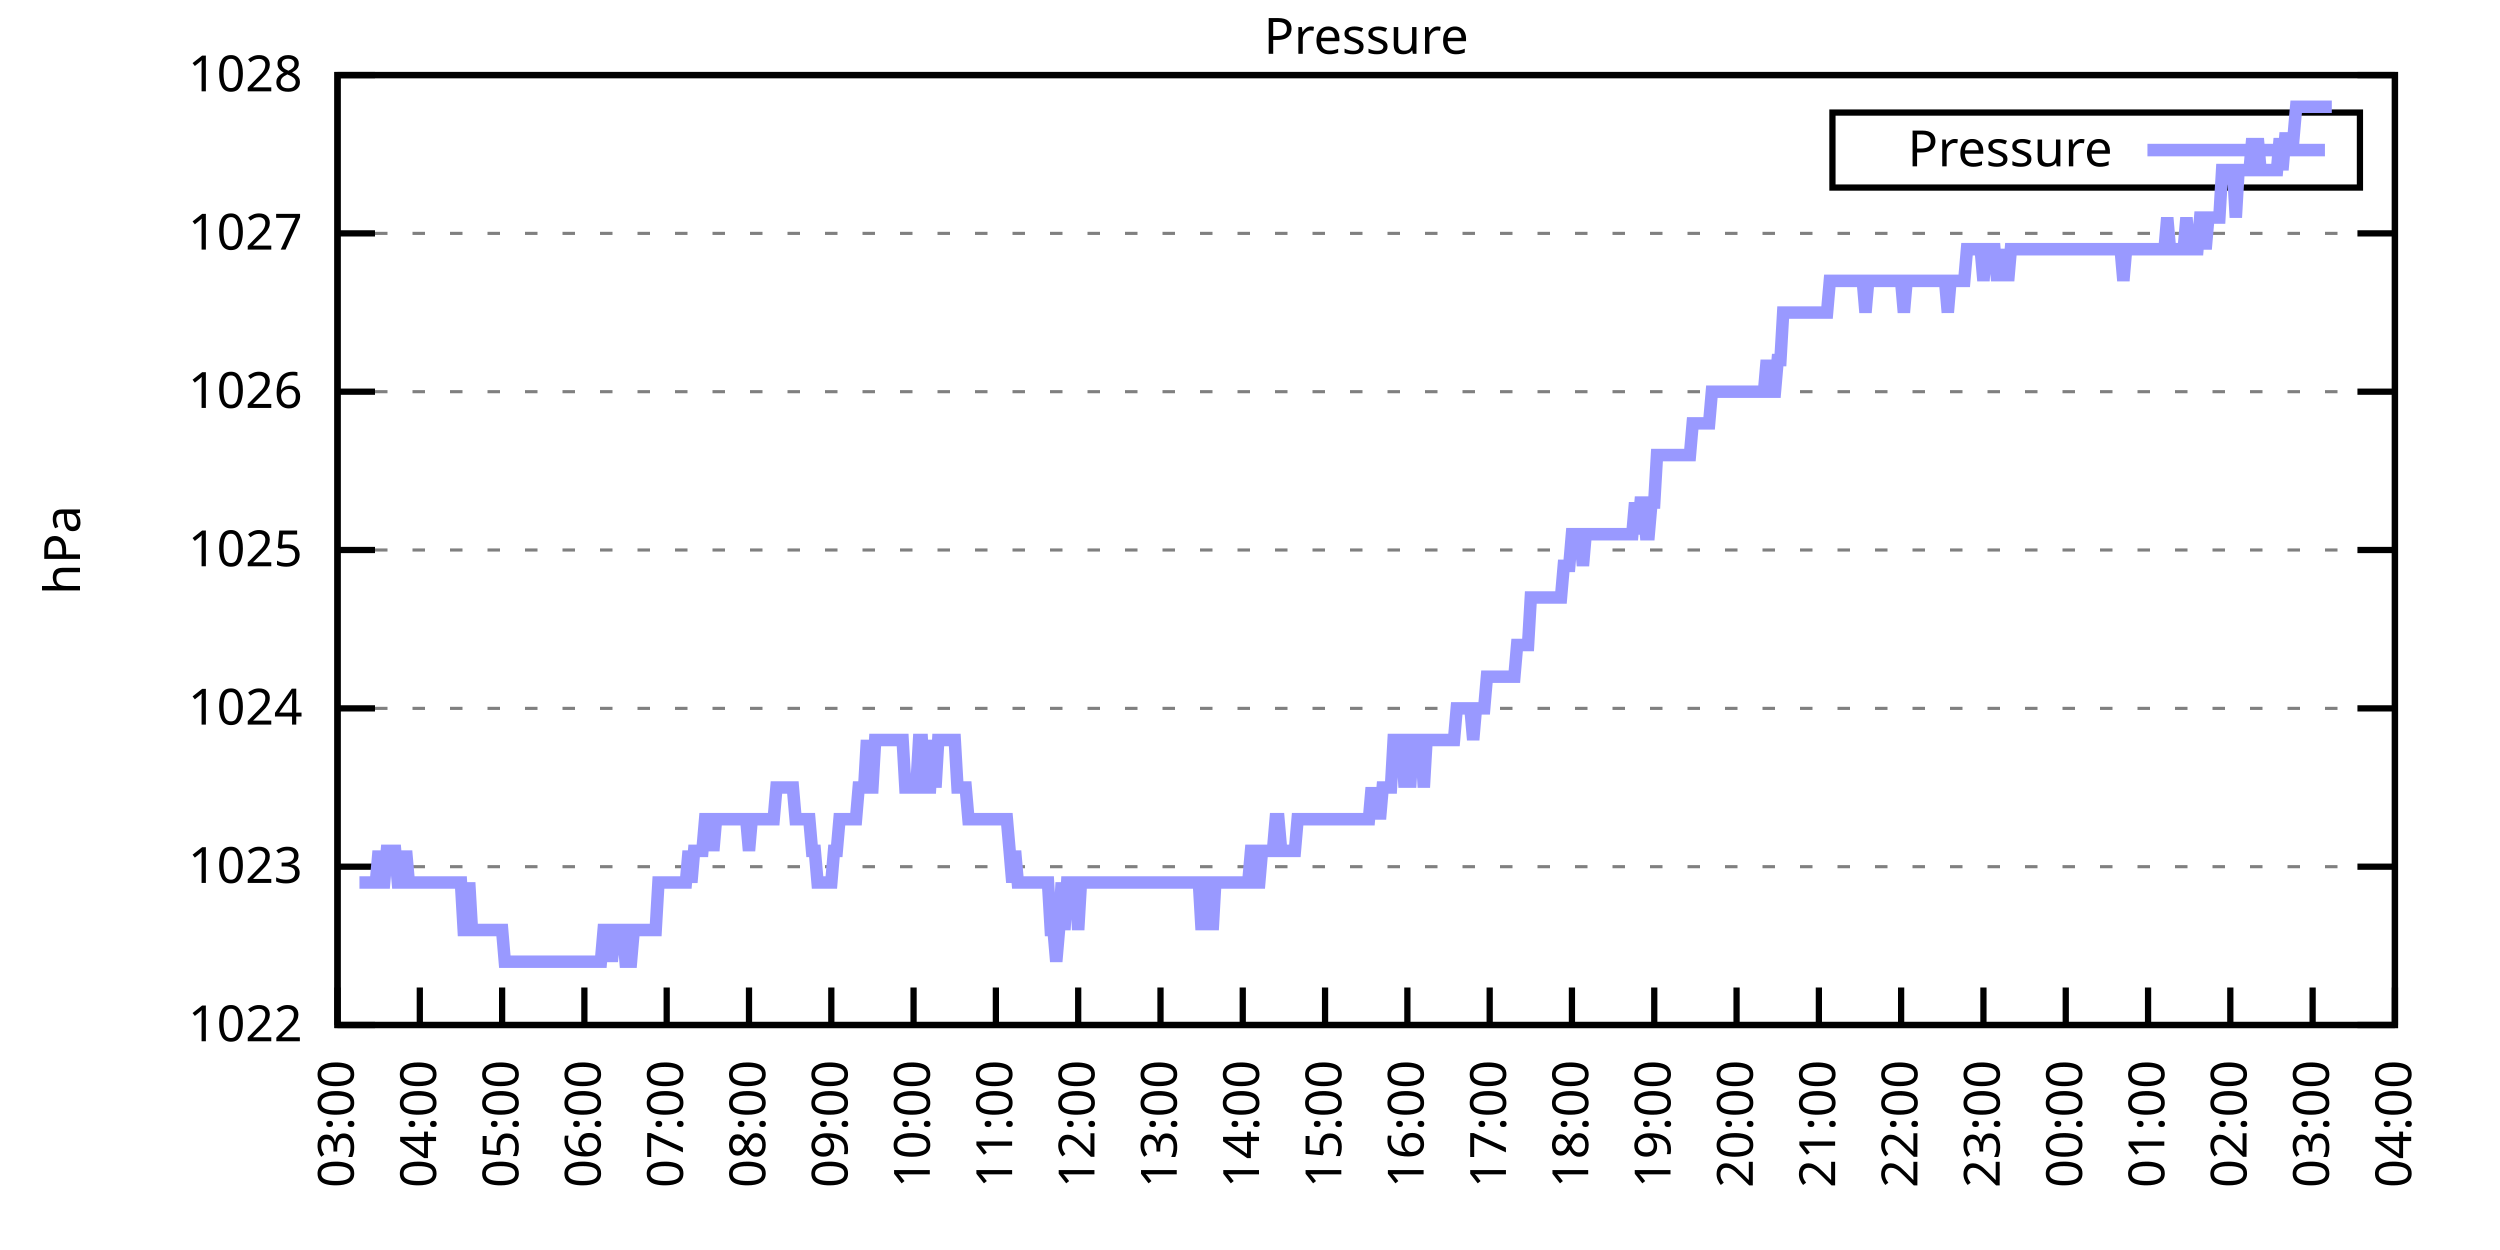
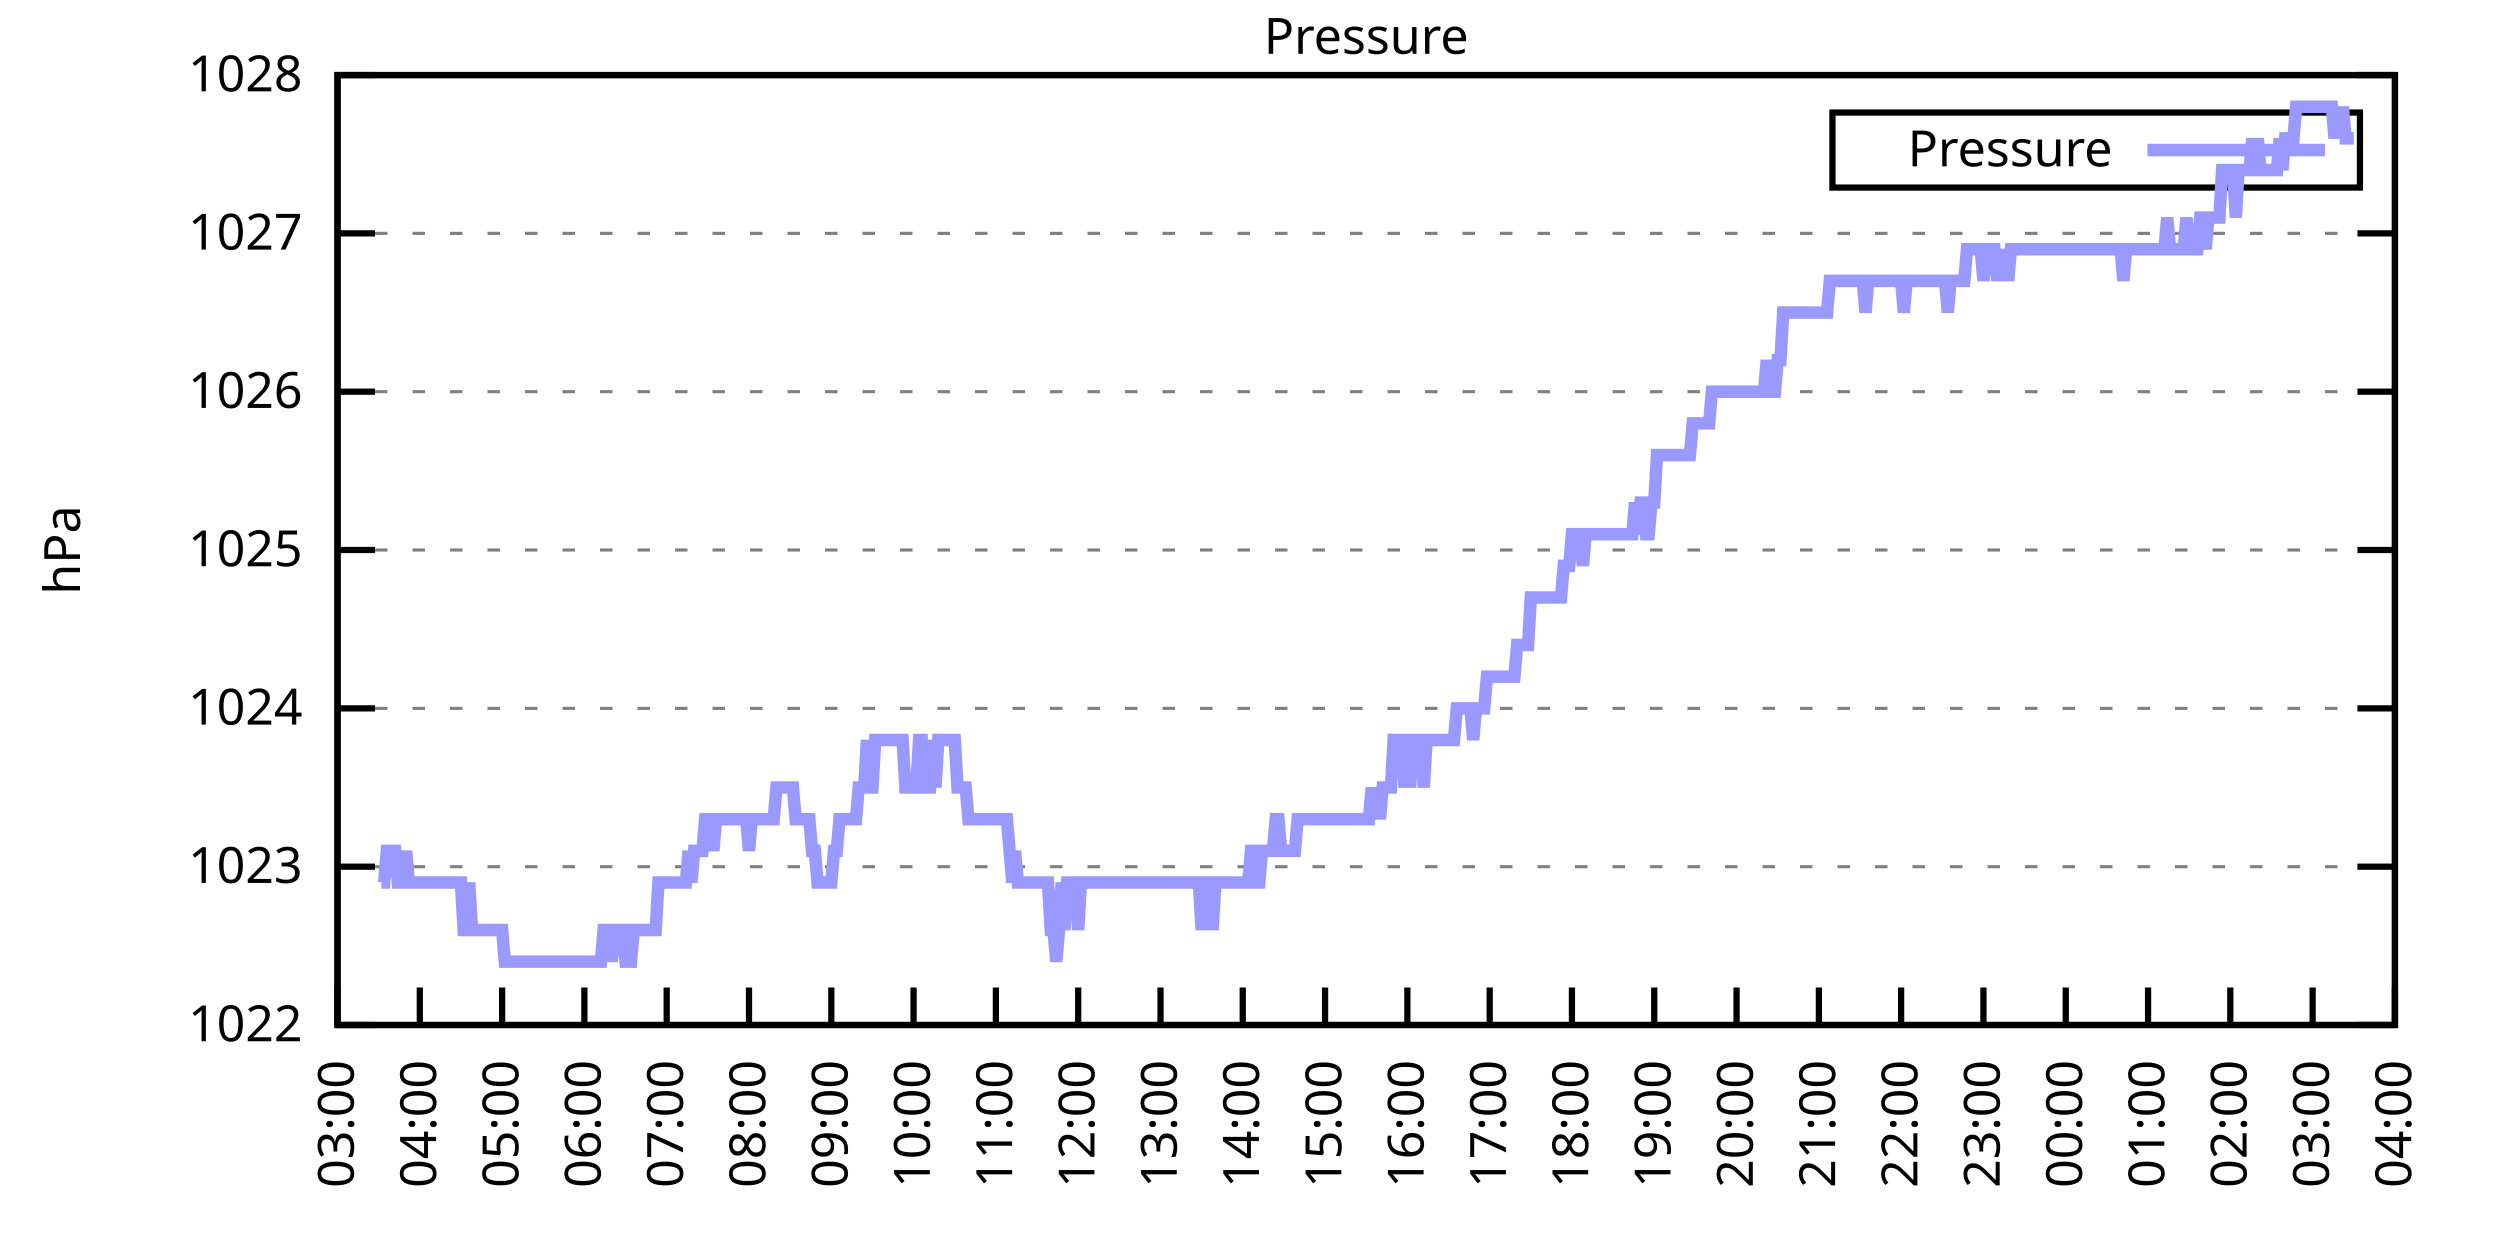
<svg xmlns="http://www.w3.org/2000/svg" xmlns:xlink="http://www.w3.org/1999/xlink" width="400" height="200" viewBox="0 0 400 200">
  <g id="gnuplot_canvas">
    <rect x="0" y="0" width="400" height="200" fill="none" />
    <defs>
      <circle id="gpDot" r="0.5" stroke-width="0.5" stroke="currentColor" />
      <path id="gpPt0" stroke-width="0.333" stroke="currentColor" d="M-1,0 h2 M0,-1 v2" />
      <path id="gpPt1" stroke-width="0.333" stroke="currentColor" d="M-1,-1 L1,1 M1,-1 L-1,1" />
      <path id="gpPt2" stroke-width="0.333" stroke="currentColor" d="M-1,0 L1,0 M0,-1 L0,1 M-1,-1 L1,1 M-1,1 L1,-1" />
      <rect id="gpPt3" stroke-width="0.333" stroke="currentColor" x="-1" y="-1" width="2" height="2" />
      <rect id="gpPt4" stroke-width="0.333" stroke="currentColor" fill="currentColor" x="-1" y="-1" width="2" height="2" />
      <circle id="gpPt5" stroke-width="0.333" stroke="currentColor" cx="0" cy="0" r="1" />
      <use xlink:href="#gpPt5" id="gpPt6" fill="currentColor" stroke="none" />
      <path id="gpPt7" stroke-width="0.333" stroke="currentColor" d="M0,-1.33 L-1.33,0.67 L1.33,0.67 z" />
      <use xlink:href="#gpPt7" id="gpPt8" fill="currentColor" stroke="none" />
      <use xlink:href="#gpPt7" id="gpPt9" stroke="currentColor" transform="rotate(180)" />
      <use xlink:href="#gpPt9" id="gpPt10" fill="currentColor" stroke="none" />
      <use xlink:href="#gpPt3" id="gpPt11" stroke="currentColor" transform="rotate(45)" />
      <use xlink:href="#gpPt11" id="gpPt12" fill="currentColor" stroke="none" />
      <path id="gpPt13" stroke-width="0.333" stroke="currentColor" d="M0,1.330 L1.265,0.411 L0.782,-1.067 L-0.782,-1.076 L-1.265,0.411 z" />
      <use xlink:href="#gpPt13" id="gpPt14" fill="currentColor" stroke="none" />
      <filter id="textbox" filterUnits="objectBoundingBox" x="0" y="0" height="1" width="1">
        <feFlood flood-color="white" flood-opacity="1" result="bgnd" />
        <feComposite in="SourceGraphic" in2="bgnd" operator="atop" />
      </filter>
      <filter id="greybox" filterUnits="objectBoundingBox" x="0" y="0" height="1" width="1">
        <feFlood flood-color="lightgrey" flood-opacity="1" result="grey" />
        <feComposite in="SourceGraphic" in2="grey" operator="atop" />
      </filter>
    </defs>
    <g fill="none" color="white" stroke="currentColor" stroke-width="1.00" stroke-linecap="butt" stroke-linejoin="miter">
</g>
    <g fill="none" color="black" stroke="currentColor" stroke-width="1.00" stroke-linecap="butt" stroke-linejoin="miter">
      <g stroke="none" shape-rendering="crispEdges">
        <polygon fill="rgb(255, 255, 255)" points="54.00,164.00 383.18,164.00 383.18,12.02 54.00,12.02 " />
      </g>
    </g>
    <g fill="none" color="black" stroke="currentColor" stroke-width="1.00" stroke-linecap="butt" stroke-linejoin="miter">
</g>
    <g fill="none" color="black" stroke="black" stroke-width="0.50" stroke-linecap="butt" stroke-linejoin="miter">
</g>
    <g fill="none" color="gray" stroke="currentColor" stroke-width="0.50" stroke-linecap="butt" stroke-linejoin="miter">
      <path stroke="gray" stroke-dasharray="2,4" class="gridline" d="M54.00,164.00 L383.19,164.00  " />
    </g>
    <g fill="none" color="gray" stroke="gray" stroke-width="1.00" stroke-linecap="butt" stroke-linejoin="miter">
</g>
    <g fill="none" color="black" stroke="currentColor" stroke-width="1.00" stroke-linecap="butt" stroke-linejoin="miter">
      <path stroke="black" d="M54.00,164.00 L60.00,164.00 M383.19,164.00 L377.19,164.00  " />
      <g transform="translate(48.40,166.60)" stroke="none" fill="black" font-family="Sans" font-size="8.00" text-anchor="end">
        <text>
          <tspan font-family="Sans"> 1022</tspan>
        </text>
      </g>
    </g>
    <g fill="none" color="black" stroke="currentColor" stroke-width="1.00" stroke-linecap="butt" stroke-linejoin="miter">
</g>
    <g fill="none" color="black" stroke="black" stroke-width="0.50" stroke-linecap="butt" stroke-linejoin="miter">
</g>
    <g fill="none" color="gray" stroke="currentColor" stroke-width="0.50" stroke-linecap="butt" stroke-linejoin="miter">
      <path stroke="gray" stroke-dasharray="2,4" class="gridline" d="M54.00,138.67 L383.19,138.67  " />
    </g>
    <g fill="none" color="gray" stroke="gray" stroke-width="1.00" stroke-linecap="butt" stroke-linejoin="miter">
</g>
    <g fill="none" color="black" stroke="currentColor" stroke-width="1.00" stroke-linecap="butt" stroke-linejoin="miter">
      <path stroke="black" d="M54.00,138.67 L60.00,138.67 M383.19,138.67 L377.19,138.67  " />
      <g transform="translate(48.40,141.27)" stroke="none" fill="black" font-family="Sans" font-size="8.00" text-anchor="end">
        <text>
          <tspan font-family="Sans"> 1023</tspan>
        </text>
      </g>
    </g>
    <g fill="none" color="black" stroke="currentColor" stroke-width="1.00" stroke-linecap="butt" stroke-linejoin="miter">
</g>
    <g fill="none" color="black" stroke="black" stroke-width="0.50" stroke-linecap="butt" stroke-linejoin="miter">
</g>
    <g fill="none" color="gray" stroke="currentColor" stroke-width="0.50" stroke-linecap="butt" stroke-linejoin="miter">
      <path stroke="gray" stroke-dasharray="2,4" class="gridline" d="M54.00,113.34 L383.19,113.34  " />
    </g>
    <g fill="none" color="gray" stroke="gray" stroke-width="1.00" stroke-linecap="butt" stroke-linejoin="miter">
</g>
    <g fill="none" color="black" stroke="currentColor" stroke-width="1.00" stroke-linecap="butt" stroke-linejoin="miter">
      <path stroke="black" d="M54.00,113.34 L60.00,113.34 M383.19,113.34 L377.19,113.34  " />
      <g transform="translate(48.40,115.94)" stroke="none" fill="black" font-family="Sans" font-size="8.00" text-anchor="end">
        <text>
          <tspan font-family="Sans"> 1024</tspan>
        </text>
      </g>
    </g>
    <g fill="none" color="black" stroke="currentColor" stroke-width="1.00" stroke-linecap="butt" stroke-linejoin="miter">
</g>
    <g fill="none" color="black" stroke="black" stroke-width="0.50" stroke-linecap="butt" stroke-linejoin="miter">
</g>
    <g fill="none" color="gray" stroke="currentColor" stroke-width="0.50" stroke-linecap="butt" stroke-linejoin="miter">
      <path stroke="gray" stroke-dasharray="2,4" class="gridline" d="M54.00,88.00 L383.19,88.00  " />
    </g>
    <g fill="none" color="gray" stroke="gray" stroke-width="1.00" stroke-linecap="butt" stroke-linejoin="miter">
</g>
    <g fill="none" color="black" stroke="currentColor" stroke-width="1.00" stroke-linecap="butt" stroke-linejoin="miter">
      <path stroke="black" d="M54.00,88.00 L60.00,88.00 M383.19,88.00 L377.19,88.00  " />
      <g transform="translate(48.40,90.60)" stroke="none" fill="black" font-family="Sans" font-size="8.00" text-anchor="end">
        <text>
          <tspan font-family="Sans"> 1025</tspan>
        </text>
      </g>
    </g>
    <g fill="none" color="black" stroke="currentColor" stroke-width="1.00" stroke-linecap="butt" stroke-linejoin="miter">
</g>
    <g fill="none" color="black" stroke="black" stroke-width="0.50" stroke-linecap="butt" stroke-linejoin="miter">
</g>
    <g fill="none" color="gray" stroke="currentColor" stroke-width="0.50" stroke-linecap="butt" stroke-linejoin="miter">
      <path stroke="gray" stroke-dasharray="2,4" class="gridline" d="M54.00,62.67 L383.19,62.67  " />
    </g>
    <g fill="none" color="gray" stroke="gray" stroke-width="1.00" stroke-linecap="butt" stroke-linejoin="miter">
</g>
    <g fill="none" color="black" stroke="currentColor" stroke-width="1.00" stroke-linecap="butt" stroke-linejoin="miter">
      <path stroke="black" d="M54.00,62.67 L60.00,62.67 M383.19,62.67 L377.19,62.67  " />
      <g transform="translate(48.40,65.27)" stroke="none" fill="black" font-family="Sans" font-size="8.00" text-anchor="end">
        <text>
          <tspan font-family="Sans"> 1026</tspan>
        </text>
      </g>
    </g>
    <g fill="none" color="black" stroke="currentColor" stroke-width="1.00" stroke-linecap="butt" stroke-linejoin="miter">
</g>
    <g fill="none" color="black" stroke="black" stroke-width="0.50" stroke-linecap="butt" stroke-linejoin="miter">
</g>
    <g fill="none" color="gray" stroke="currentColor" stroke-width="0.50" stroke-linecap="butt" stroke-linejoin="miter">
      <path stroke="gray" stroke-dasharray="2,4" class="gridline" d="M54.00,37.34 L383.19,37.34  " />
    </g>
    <g fill="none" color="gray" stroke="gray" stroke-width="1.00" stroke-linecap="butt" stroke-linejoin="miter">
</g>
    <g fill="none" color="black" stroke="currentColor" stroke-width="1.00" stroke-linecap="butt" stroke-linejoin="miter">
      <path stroke="black" d="M54.00,37.34 L60.00,37.34 M383.19,37.34 L377.19,37.34  " />
      <g transform="translate(48.40,39.94)" stroke="none" fill="black" font-family="Sans" font-size="8.00" text-anchor="end">
        <text>
          <tspan font-family="Sans"> 1027</tspan>
        </text>
      </g>
    </g>
    <g fill="none" color="black" stroke="currentColor" stroke-width="1.00" stroke-linecap="butt" stroke-linejoin="miter">
</g>
    <g fill="none" color="black" stroke="black" stroke-width="0.50" stroke-linecap="butt" stroke-linejoin="miter">
</g>
    <g fill="none" color="gray" stroke="currentColor" stroke-width="0.50" stroke-linecap="butt" stroke-linejoin="miter">
      <path stroke="gray" stroke-dasharray="2,4" class="gridline" d="M54.00,12.01 L383.19,12.01  " />
    </g>
    <g fill="none" color="gray" stroke="gray" stroke-width="1.00" stroke-linecap="butt" stroke-linejoin="miter">
</g>
    <g fill="none" color="black" stroke="currentColor" stroke-width="1.00" stroke-linecap="butt" stroke-linejoin="miter">
      <path stroke="black" d="M54.00,12.01 L60.00,12.01 M383.19,12.01 L377.19,12.01  " />
      <g transform="translate(48.40,14.61)" stroke="none" fill="black" font-family="Sans" font-size="8.00" text-anchor="end">
        <text>
          <tspan font-family="Sans"> 1028</tspan>
        </text>
      </g>
    </g>
    <g fill="none" color="black" stroke="currentColor" stroke-width="1.00" stroke-linecap="butt" stroke-linejoin="miter">
      <path stroke="black" d="M54.00,164.00 L54.00,158.00  " />
      <g transform="translate(56.60,169.60) rotate(270.00)" stroke="none" fill="black" font-family="Sans" font-size="8.00" text-anchor="end">
        <text>
          <tspan font-family="Sans">03:00</tspan>
        </text>
      </g>
    </g>
    <g fill="none" color="black" stroke="currentColor" stroke-width="1.00" stroke-linecap="butt" stroke-linejoin="miter">
      <path stroke="black" d="M67.17,164.00 L67.17,158.00  " />
      <g transform="translate(69.77,169.60) rotate(270.00)" stroke="none" fill="black" font-family="Sans" font-size="8.00" text-anchor="end">
        <text>
          <tspan font-family="Sans">04:00</tspan>
        </text>
      </g>
    </g>
    <g fill="none" color="black" stroke="currentColor" stroke-width="1.00" stroke-linecap="butt" stroke-linejoin="miter">
      <path stroke="black" d="M80.34,164.00 L80.34,158.00  " />
      <g transform="translate(82.94,169.60) rotate(270.00)" stroke="none" fill="black" font-family="Sans" font-size="8.00" text-anchor="end">
        <text>
          <tspan font-family="Sans">05:00</tspan>
        </text>
      </g>
    </g>
    <g fill="none" color="black" stroke="currentColor" stroke-width="1.00" stroke-linecap="butt" stroke-linejoin="miter">
      <path stroke="black" d="M93.50,164.00 L93.50,158.00  " />
      <g transform="translate(96.10,169.60) rotate(270.00)" stroke="none" fill="black" font-family="Sans" font-size="8.00" text-anchor="end">
        <text>
          <tspan font-family="Sans">06:00</tspan>
        </text>
      </g>
    </g>
    <g fill="none" color="black" stroke="currentColor" stroke-width="1.00" stroke-linecap="butt" stroke-linejoin="miter">
      <path stroke="black" d="M106.67,164.00 L106.67,158.00  " />
      <g transform="translate(109.27,169.60) rotate(270.00)" stroke="none" fill="black" font-family="Sans" font-size="8.00" text-anchor="end">
        <text>
          <tspan font-family="Sans">07:00</tspan>
        </text>
      </g>
    </g>
    <g fill="none" color="black" stroke="currentColor" stroke-width="1.00" stroke-linecap="butt" stroke-linejoin="miter">
      <path stroke="black" d="M119.84,164.00 L119.84,158.00  " />
      <g transform="translate(122.44,169.60) rotate(270.00)" stroke="none" fill="black" font-family="Sans" font-size="8.00" text-anchor="end">
        <text>
          <tspan font-family="Sans">08:00</tspan>
        </text>
      </g>
    </g>
    <g fill="none" color="black" stroke="currentColor" stroke-width="1.00" stroke-linecap="butt" stroke-linejoin="miter">
      <path stroke="black" d="M133.01,164.00 L133.01,158.00  " />
      <g transform="translate(135.61,169.60) rotate(270.00)" stroke="none" fill="black" font-family="Sans" font-size="8.00" text-anchor="end">
        <text>
          <tspan font-family="Sans">09:00</tspan>
        </text>
      </g>
    </g>
    <g fill="none" color="black" stroke="currentColor" stroke-width="1.00" stroke-linecap="butt" stroke-linejoin="miter">
      <path stroke="black" d="M146.17,164.00 L146.17,158.00  " />
      <g transform="translate(148.77,169.60) rotate(270.00)" stroke="none" fill="black" font-family="Sans" font-size="8.00" text-anchor="end">
        <text>
          <tspan font-family="Sans">10:00</tspan>
        </text>
      </g>
    </g>
    <g fill="none" color="black" stroke="currentColor" stroke-width="1.00" stroke-linecap="butt" stroke-linejoin="miter">
      <path stroke="black" d="M159.34,164.00 L159.34,158.00  " />
      <g transform="translate(161.94,169.60) rotate(270.00)" stroke="none" fill="black" font-family="Sans" font-size="8.00" text-anchor="end">
        <text>
          <tspan font-family="Sans">11:00</tspan>
        </text>
      </g>
    </g>
    <g fill="none" color="black" stroke="currentColor" stroke-width="1.00" stroke-linecap="butt" stroke-linejoin="miter">
      <path stroke="black" d="M172.51,164.00 L172.51,158.00  " />
      <g transform="translate(175.11,169.60) rotate(270.00)" stroke="none" fill="black" font-family="Sans" font-size="8.00" text-anchor="end">
        <text>
          <tspan font-family="Sans">12:00</tspan>
        </text>
      </g>
    </g>
    <g fill="none" color="black" stroke="currentColor" stroke-width="1.00" stroke-linecap="butt" stroke-linejoin="miter">
      <path stroke="black" d="M185.68,164.00 L185.68,158.00  " />
      <g transform="translate(188.28,169.60) rotate(270.00)" stroke="none" fill="black" font-family="Sans" font-size="8.00" text-anchor="end">
        <text>
          <tspan font-family="Sans">13:00</tspan>
        </text>
      </g>
    </g>
    <g fill="none" color="black" stroke="currentColor" stroke-width="1.00" stroke-linecap="butt" stroke-linejoin="miter">
      <path stroke="black" d="M198.84,164.00 L198.84,158.00  " />
      <g transform="translate(201.44,169.60) rotate(270.00)" stroke="none" fill="black" font-family="Sans" font-size="8.00" text-anchor="end">
        <text>
          <tspan font-family="Sans">14:00</tspan>
        </text>
      </g>
    </g>
    <g fill="none" color="black" stroke="currentColor" stroke-width="1.00" stroke-linecap="butt" stroke-linejoin="miter">
      <path stroke="black" d="M212.01,164.00 L212.01,158.00  " />
      <g transform="translate(214.61,169.60) rotate(270.00)" stroke="none" fill="black" font-family="Sans" font-size="8.00" text-anchor="end">
        <text>
          <tspan font-family="Sans">15:00</tspan>
        </text>
      </g>
    </g>
    <g fill="none" color="black" stroke="currentColor" stroke-width="1.00" stroke-linecap="butt" stroke-linejoin="miter">
      <path stroke="black" d="M225.18,164.00 L225.18,158.00  " />
      <g transform="translate(227.78,169.60) rotate(270.00)" stroke="none" fill="black" font-family="Sans" font-size="8.00" text-anchor="end">
        <text>
          <tspan font-family="Sans">16:00</tspan>
        </text>
      </g>
    </g>
    <g fill="none" color="black" stroke="currentColor" stroke-width="1.00" stroke-linecap="butt" stroke-linejoin="miter">
      <path stroke="black" d="M238.35,164.00 L238.35,158.00  " />
      <g transform="translate(240.95,169.60) rotate(270.00)" stroke="none" fill="black" font-family="Sans" font-size="8.00" text-anchor="end">
        <text>
          <tspan font-family="Sans">17:00</tspan>
        </text>
      </g>
    </g>
    <g fill="none" color="black" stroke="currentColor" stroke-width="1.00" stroke-linecap="butt" stroke-linejoin="miter">
      <path stroke="black" d="M251.51,164.00 L251.51,158.00  " />
      <g transform="translate(254.11,169.60) rotate(270.00)" stroke="none" fill="black" font-family="Sans" font-size="8.00" text-anchor="end">
        <text>
          <tspan font-family="Sans">18:00</tspan>
        </text>
      </g>
    </g>
    <g fill="none" color="black" stroke="currentColor" stroke-width="1.00" stroke-linecap="butt" stroke-linejoin="miter">
      <path stroke="black" d="M264.68,164.00 L264.68,158.00  " />
      <g transform="translate(267.28,169.60) rotate(270.00)" stroke="none" fill="black" font-family="Sans" font-size="8.00" text-anchor="end">
        <text>
          <tspan font-family="Sans">19:00</tspan>
        </text>
      </g>
    </g>
    <g fill="none" color="black" stroke="currentColor" stroke-width="1.00" stroke-linecap="butt" stroke-linejoin="miter">
      <path stroke="black" d="M277.85,164.00 L277.85,158.00  " />
      <g transform="translate(280.45,169.60) rotate(270.00)" stroke="none" fill="black" font-family="Sans" font-size="8.00" text-anchor="end">
        <text>
          <tspan font-family="Sans">20:00</tspan>
        </text>
      </g>
    </g>
    <g fill="none" color="black" stroke="currentColor" stroke-width="1.00" stroke-linecap="butt" stroke-linejoin="miter">
      <path stroke="black" d="M291.02,164.00 L291.02,158.00  " />
      <g transform="translate(293.62,169.60) rotate(270.00)" stroke="none" fill="black" font-family="Sans" font-size="8.00" text-anchor="end">
        <text>
          <tspan font-family="Sans">21:00</tspan>
        </text>
      </g>
    </g>
    <g fill="none" color="black" stroke="currentColor" stroke-width="1.00" stroke-linecap="butt" stroke-linejoin="miter">
      <path stroke="black" d="M304.18,164.00 L304.18,158.00  " />
      <g transform="translate(306.78,169.60) rotate(270.00)" stroke="none" fill="black" font-family="Sans" font-size="8.00" text-anchor="end">
        <text>
          <tspan font-family="Sans">22:00</tspan>
        </text>
      </g>
    </g>
    <g fill="none" color="black" stroke="currentColor" stroke-width="1.00" stroke-linecap="butt" stroke-linejoin="miter">
      <path stroke="black" d="M317.35,164.00 L317.35,158.00  " />
      <g transform="translate(319.95,169.60) rotate(270.00)" stroke="none" fill="black" font-family="Sans" font-size="8.00" text-anchor="end">
        <text>
          <tspan font-family="Sans">23:00</tspan>
        </text>
      </g>
    </g>
    <g fill="none" color="black" stroke="currentColor" stroke-width="1.00" stroke-linecap="butt" stroke-linejoin="miter">
      <path stroke="black" d="M330.52,164.00 L330.52,158.00  " />
      <g transform="translate(333.12,169.60) rotate(270.00)" stroke="none" fill="black" font-family="Sans" font-size="8.00" text-anchor="end">
        <text>
          <tspan font-family="Sans">00:00</tspan>
        </text>
      </g>
    </g>
    <g fill="none" color="black" stroke="currentColor" stroke-width="1.00" stroke-linecap="butt" stroke-linejoin="miter">
      <path stroke="black" d="M343.69,164.00 L343.69,158.00  " />
      <g transform="translate(346.29,169.60) rotate(270.00)" stroke="none" fill="black" font-family="Sans" font-size="8.00" text-anchor="end">
        <text>
          <tspan font-family="Sans">01:00</tspan>
        </text>
      </g>
    </g>
    <g fill="none" color="black" stroke="currentColor" stroke-width="1.00" stroke-linecap="butt" stroke-linejoin="miter">
      <path stroke="black" d="M356.85,164.00 L356.85,158.00  " />
      <g transform="translate(359.45,169.60) rotate(270.00)" stroke="none" fill="black" font-family="Sans" font-size="8.00" text-anchor="end">
        <text>
          <tspan font-family="Sans">02:00</tspan>
        </text>
      </g>
    </g>
    <g fill="none" color="black" stroke="currentColor" stroke-width="1.00" stroke-linecap="butt" stroke-linejoin="miter">
      <path stroke="black" d="M370.02,164.00 L370.02,158.00  " />
      <g transform="translate(372.62,169.60) rotate(270.00)" stroke="none" fill="black" font-family="Sans" font-size="8.00" text-anchor="end">
        <text>
          <tspan font-family="Sans">03:00</tspan>
        </text>
      </g>
    </g>
    <g fill="none" color="black" stroke="currentColor" stroke-width="1.00" stroke-linecap="butt" stroke-linejoin="miter">
      <path stroke="black" d="M383.19,164.00 L383.19,158.00  " />
      <g transform="translate(385.79,169.60) rotate(270.00)" stroke="none" fill="black" font-family="Sans" font-size="8.00" text-anchor="end">
        <text>
          <tspan font-family="Sans">04:00</tspan>
        </text>
      </g>
    </g>
    <g fill="none" color="black" stroke="currentColor" stroke-width="1.00" stroke-linecap="butt" stroke-linejoin="miter">
</g>
    <g fill="none" color="black" stroke="currentColor" stroke-width="1.00" stroke-linecap="butt" stroke-linejoin="miter">
      <path stroke="black" d="M54.00,12.01 L54.00,164.00 L383.19,164.00 L383.19,12.01 L54.00,12.01 Z  " />
    </g>
    <g fill="none" color="black" stroke="currentColor" stroke-width="1.00" stroke-linecap="butt" stroke-linejoin="miter">
</g>
    <g fill="none" color="black" stroke="currentColor" stroke-width="1.00" stroke-linecap="butt" stroke-linejoin="miter">
      <path stroke="black" d="M293.19,30.01 L293.19,18.01 L377.59,18.01 L377.59,30.01 L293.19,30.01 Z  " />
    </g>
    <g id="Pressure_plot_1">
      <g fill="none" color="white" stroke="black" stroke-width="2.00" stroke-linecap="butt" stroke-linejoin="miter">
</g>
      <g fill="none" color="black" stroke="currentColor" stroke-width="2.00" stroke-linecap="butt" stroke-linejoin="miter">
        <g transform="translate(337.99,26.61)" stroke="none" fill="black" font-family="Sans" font-size="8.00" text-anchor="end">
          <text>
            <tspan font-family="Sans">Pressure</tspan>
          </text>
        </g>
      </g>
      <g fill="none" color="black" stroke="currentColor" stroke-width="2.00" stroke-linecap="butt" stroke-linejoin="miter">
-         <path stroke="rgb(153, 153, 255)" d="M343.59,24.01 L371.99,24.01 M57.51,141.20 L57.95,141.20 L58.39,141.20 L58.83,141.20 L59.27,141.20 L59.71,141.20   L60.14,141.20 L60.58,136.14 L61.02,141.20 L61.46,141.20 L61.90,136.14 L62.34,136.14 L62.78,136.14 L63.22,136.14   L63.66,141.20 L64.10,141.20 L64.53,141.20 L64.97,136.14 L65.41,141.20 L65.85,141.20 L66.29,141.20 L66.73,141.20   L67.17,141.20 L67.61,141.20 L68.05,141.20 L68.48,141.20 L68.92,141.20 L69.36,141.20 L69.80,141.20 L70.24,141.20   L70.68,141.20 L71.12,141.20 L71.56,141.20 L72.00,141.20 L72.43,141.20 L72.87,141.20 L73.31,141.20 L73.75,141.20   L74.19,148.80 L74.63,148.80 L75.07,141.20 L75.51,148.80 L75.95,148.80 L76.38,148.80 L76.82,148.80 L77.26,148.80   L77.70,148.80 L78.14,148.80 L78.58,148.80 L79.02,148.80 L79.46,148.80 L79.90,148.80 L80.34,148.80 L80.77,153.87   L81.21,153.87 L81.65,153.87 L82.09,153.87 L82.53,153.87 L82.97,153.87 L83.41,153.87 L83.85,153.87 L84.29,153.87   L84.72,153.87 L85.16,153.87 L85.60,153.87 L86.04,153.87 L86.48,153.87 L86.92,153.87 L87.36,153.87 L87.80,153.87   L88.24,153.87 L88.67,153.87 L89.11,153.87 L89.55,153.87 L89.99,153.87 L90.43,153.87 L90.87,153.87 L91.31,153.87   L91.75,153.87 L92.19,153.87 L92.62,153.87 L93.06,153.87 L93.50,153.87 L93.94,153.87 L94.38,153.87 L94.82,153.87   L95.26,153.87 L95.70,153.87 L96.14,153.87 L96.58,148.80 L97.01,148.80 L97.45,148.80 L97.89,153.87 L98.33,148.80   L98.77,148.80 L99.21,148.80 L99.65,148.80 L100.09,153.87 L100.53,153.87 L100.96,153.87 L101.40,148.80 L101.84,148.80   L102.28,148.80 L102.72,148.80 L103.16,148.80 L103.60,148.80 L104.04,148.80 L104.48,148.80 L104.91,148.80 L105.35,141.20   L105.79,141.20 L106.23,141.20 L106.67,141.20 L107.11,141.20 L107.55,141.20 L107.99,141.20 L108.43,141.20 L108.87,141.20   L109.30,141.20 L109.74,141.20 L110.18,136.14 L110.62,141.20 L111.06,136.14 L111.50,136.14 L111.94,136.14 L112.38,136.14   L112.82,131.07 L113.25,131.07 L113.69,131.07 L114.13,136.14 L114.57,131.07 L115.01,131.07 L115.45,131.07 L115.89,131.07   L116.33,131.07 L116.77,131.07 L117.20,131.07 L117.64,131.07 L118.08,131.07 L118.52,131.07 L118.96,131.07 L119.40,131.07   L119.84,136.14 L120.28,131.07 L120.72,131.07 L121.15,131.07 L121.59,131.07 L122.03,131.07 L122.47,131.07 L122.91,131.07   L123.35,131.07 L123.79,131.07 L124.23,126.00 L124.67,126.00 L125.11,126.00 L125.54,126.00 L125.98,126.00 L126.42,126.00   L126.86,126.00 L127.30,131.07 L127.74,131.07 L128.18,131.07 L128.62,131.07 L129.06,131.07 L129.49,131.07 L129.93,136.14   L130.37,136.14 L130.81,141.20 L131.25,141.20 L131.69,141.20 L132.13,141.20 L132.57,141.20 L133.01,141.20 L133.44,136.14   L133.88,136.14 L134.32,131.07 L134.76,131.07 L135.20,131.07 L135.64,131.07 L136.08,131.07 L136.52,131.07 L136.96,131.07   L137.39,126.00 L137.83,126.00 L138.27,126.00 L138.71,118.40 L139.15,126.00 L139.59,126.00 L140.03,118.40 L140.47,118.40   L140.91,118.40 L141.35,118.40 L141.78,118.40 L142.22,118.40 L142.66,118.40 L143.10,118.40 L143.54,118.40 L143.98,118.40   L144.42,118.40 L144.86,126.00 L145.30,126.00 L145.73,126.00 L146.17,126.00 L146.61,126.00 L147.05,118.40 L147.49,118.40   L147.93,126.00 L148.37,126.00 L148.81,126.00 L149.25,118.40 L149.68,126.00 L150.12,118.40 L150.56,118.40 L151.00,118.40   L151.44,118.40 L151.88,118.40 L152.32,118.40 L152.76,118.40 L153.20,126.00 L153.63,126.00 L154.07,126.00 L154.51,126.00   L154.95,131.07 L155.39,131.07 L155.83,131.07 L156.27,131.07 L156.71,131.07 L157.15,131.07 L157.59,131.07 L158.02,131.07   L158.46,131.07 L158.90,131.07 L159.34,131.07 L159.78,131.07 L160.22,131.07 L160.66,131.07 L161.10,131.07 L161.54,136.14   L161.97,141.20 L162.41,136.14 L162.85,141.20 L163.29,141.20 L163.73,141.20 L164.17,141.20 L164.61,141.20 L165.05,141.20   L165.49,141.20 L165.92,141.20 L166.36,141.20 L166.80,141.20 L167.24,141.20 L167.68,141.20 L168.12,148.80 L168.56,148.80   L169.00,153.87 L169.44,148.80 L169.87,141.20 L170.31,148.80 L170.75,141.20 L171.19,141.20 L171.63,141.20 L172.07,141.20   L172.51,148.80 L172.95,141.20 L173.39,141.20 L173.83,141.20 L174.26,141.20 L174.70,141.20 L175.14,141.20 L175.58,141.20   L176.02,141.20 L176.46,141.20 L176.90,141.20 L177.34,141.20 L177.78,141.20 L178.21,141.20 L178.65,141.20 L179.09,141.20   L179.53,141.20 L179.97,141.20 L180.41,141.20 L180.85,141.20 L181.29,141.20 L181.73,141.20 L182.16,141.20 L182.60,141.20   L183.04,141.20 L183.48,141.20 L183.92,141.20 L184.36,141.20 L184.80,141.20 L185.24,141.20 L185.68,141.20 L186.11,141.20   L186.55,141.20 L186.99,141.20 L187.43,141.20 L187.87,141.20 L188.31,141.20 L188.75,141.20 L189.19,141.20 L189.63,141.20   L190.07,141.20 L190.50,141.20 L190.94,141.20 L191.38,141.20 L191.82,141.20 L192.26,148.80 L192.70,141.20 L193.14,141.20   L193.58,141.20 L194.02,148.80 L194.45,141.20 L194.89,141.20 L195.33,141.20 L195.77,141.20 L196.21,141.20 L196.65,141.20   L197.09,141.20 L197.53,141.20 L197.97,141.20 L198.40,141.20 L198.84,141.20 L199.28,141.20 L199.72,141.20 L200.16,136.14   L200.60,136.14 L201.04,141.20 L201.48,141.20 L201.92,136.14 L202.35,136.14 L202.79,136.14 L203.23,136.14 L203.67,136.14   L204.11,131.07 L204.55,131.07 L204.99,136.14 L205.43,136.14 L205.87,136.14 L206.31,136.14 L206.74,136.14 L207.18,136.14   L207.62,131.07 L208.06,131.07 L208.50,131.07 L208.94,131.07 L209.38,131.07 L209.82,131.07 L210.26,131.07 L210.69,131.07   L211.13,131.07 L211.57,131.07 L212.01,131.07 L212.45,131.07 L212.89,131.07 L213.33,131.07 L213.77,131.07 L214.21,131.07   L214.64,131.07 L215.08,131.07 L215.52,131.07 L215.96,131.07 L216.40,131.07 L216.84,131.07 L217.28,131.07 L217.72,131.07   L218.16,131.07 L218.60,131.07 L219.03,131.07 L219.47,126.00 L219.91,131.07 L220.35,126.00 L220.79,131.07 L221.23,126.00   L221.67,126.00 L222.11,126.00 L222.55,126.00 L222.98,118.40 L223.42,118.40 L223.86,118.40 L224.30,118.40 L224.74,126.00   L225.18,118.40 L225.62,126.00 L226.06,118.40 L226.50,118.40 L226.93,118.40 L227.37,118.40 L227.81,126.00 L228.25,118.40   L228.69,118.40 L229.13,118.40 L229.57,118.40 L230.01,118.40 L230.45,118.40 L230.88,118.40 L231.32,118.40 L231.76,118.40   L232.20,118.40 L232.64,118.40 L233.08,113.34 L233.52,113.34 L233.96,113.34 L234.40,113.34 L234.84,113.34 L235.27,113.34   L235.71,118.40 L236.15,113.34 L236.59,113.34 L237.03,113.34 L237.47,113.34 L237.91,108.27 L238.35,108.27 L238.79,108.27   L239.22,108.27 L239.66,108.27 L240.10,108.27 L240.54,108.27 L240.98,108.27 L241.42,108.27 L241.86,108.27 L242.30,108.27   L242.74,103.20 L243.17,103.20 L243.61,103.20 L244.05,103.20 L244.49,103.20 L244.93,95.60 L245.37,95.60 L245.81,95.60   L246.25,95.60 L246.69,95.60 L247.12,95.60 L247.56,95.60 L248.00,95.60 L248.44,95.60 L248.88,95.60 L249.32,95.60   L249.76,95.60 L250.20,90.54 L250.64,90.54 L251.08,90.54 L251.51,85.47 L251.95,85.47 L252.39,85.47 L252.83,85.47   L253.27,90.54 L253.71,85.47 L254.15,85.47 L254.59,85.47 L255.03,85.47 L255.46,85.47 L255.90,85.47 L256.34,85.47   L256.78,85.47 L257.22,85.47 L257.66,85.47 L258.10,85.47 L258.54,85.47 L258.98,85.47 L259.41,85.47 L259.85,85.47   L260.29,85.47 L260.73,85.47 L261.17,85.47 L261.61,80.41 L262.05,85.47 L262.49,80.41 L262.93,80.41 L263.36,85.47   L263.80,85.47 L264.24,80.41 L264.68,80.41 L265.12,72.81 L265.56,72.81 L266.00,72.81 L266.44,72.81 L266.88,72.81   L267.32,72.81 L267.75,72.81 L268.19,72.81 L268.63,72.81 L269.07,72.81 L269.51,72.81 L269.95,72.81 L270.39,72.81   L270.83,67.74 L271.27,67.74 L271.70,67.74 L272.14,67.74 L272.58,67.74 L273.02,67.74 L273.46,67.74 L273.90,62.67   L274.34,62.67 L274.78,62.67 L275.22,62.67 L275.65,62.67 L276.09,62.67 L276.53,62.67 L276.97,62.67 L277.41,62.67   L277.85,62.67 L278.29,62.67 L278.73,62.67 L279.17,62.67 L279.60,62.67 L280.04,62.67 L280.48,62.67 L280.92,62.67   L281.36,62.67 L281.80,62.67 L282.24,62.67 L282.68,57.61 L283.12,62.67 L283.56,62.67 L283.99,62.67 L284.43,57.61   L284.87,57.61 L285.31,50.01 L285.75,50.01 L286.19,50.01 L286.63,50.01 L287.07,50.01 L287.51,50.01 L287.94,50.01   L288.38,50.01 L288.82,50.01 L289.26,50.01 L289.70,50.01 L290.14,50.01 L290.58,50.01 L291.02,50.01 L291.46,50.01   L291.89,50.01 L292.33,50.01 L292.77,44.94 L293.21,44.94 L293.65,44.94 L294.09,44.94 L294.53,44.94 L294.97,44.94   L295.41,44.94 L295.84,44.94 L296.28,44.94 L296.72,44.94 L297.16,44.94 L297.60,44.94 L298.04,44.94 L298.48,50.01   L298.92,44.94 L299.36,44.94 L299.80,44.94 L300.23,44.94 L300.67,44.94 L301.11,44.94 L301.55,44.94 L301.99,44.94   L302.43,44.94 L302.87,44.94 L303.31,44.94 L303.75,44.94 L304.18,44.94 L304.62,50.01 L305.06,44.94 L305.50,44.94   L305.94,44.94 L306.38,44.94 L306.82,44.94 L307.26,44.94 L307.70,44.94 L308.13,44.94 L308.57,44.94 L309.01,44.94   L309.45,44.94 L309.89,44.94 L310.33,44.94 L310.77,44.94 L311.21,44.94 L311.65,50.01 L312.08,44.94 L312.52,44.94   L312.96,44.94 L313.40,44.94 L313.84,44.94 L314.28,44.94 L314.72,39.87 L315.16,39.87 L315.60,39.87 L316.04,39.87   L316.47,39.87 L316.91,39.87 L317.35,44.94 L317.79,39.87 L318.23,39.87 L318.67,39.87 L319.11,39.87 L319.55,44.94   L319.99,39.87 L320.42,44.94 L320.86,39.87 L321.30,44.94 L321.74,39.87 L322.18,39.87 L322.62,39.87 L323.06,39.87   L323.50,39.87 L323.94,39.87 L324.37,39.87 L324.81,39.87 L325.25,39.87 L325.69,39.87 L326.13,39.87 L326.57,39.87   L327.01,39.87 L327.45,39.87 L327.89,39.87 L328.33,39.87 L328.76,39.87 L329.20,39.87 L329.64,39.87 L330.08,39.87   L330.52,39.87 L330.96,39.87 L331.40,39.87 L331.84,39.87 L332.28,39.87 L332.71,39.87 L333.15,39.87 L333.59,39.87   L334.03,39.87 L334.47,39.87 L334.91,39.87 L335.35,39.87 L335.79,39.87 L336.23,39.87 L336.66,39.87 L337.10,39.87   L337.54,39.87 L337.98,39.87 L338.42,39.87 L338.86,39.87 L339.30,39.87 L339.74,44.94 L340.18,39.87 L340.61,39.87   L341.05,39.87 L341.49,39.87 L341.93,39.87 L342.37,39.87 L342.81,39.87 L343.25,39.87 L343.69,39.87 L344.13,39.87   L344.57,39.87 L345.00,39.87 L345.44,39.87 L345.88,39.87 L346.32,39.87 L346.76,34.81 L347.20,39.87 L347.64,39.87   L348.08,39.87 L348.52,39.87 L348.95,39.87 L349.39,39.87 L349.83,34.81 L350.27,39.87 L350.71,39.87 L351.15,39.87   L351.59,39.87 L352.03,34.81 L352.47,34.81 L352.90,39.87 L353.34,34.81 L353.78,34.81 L354.22,34.81 L354.66,34.81   L355.10,34.81 L355.54,27.21 L355.98,27.21 L356.42,27.21 L356.85,27.21 L357.29,27.21 L357.73,34.81 L358.17,27.21   L358.61,27.21 L359.05,27.21 L359.49,27.21 L359.93,27.21 L360.37,22.14 L360.81,27.21 L361.24,22.14 L361.68,27.21   L362.12,27.21 L362.56,27.21 L363.00,27.21 L363.44,27.21 L363.88,27.21 L364.32,27.21 L364.76,22.14 L365.19,27.21   L365.63,22.14 L366.07,22.14 L366.51,22.14 L366.95,22.14 L367.39,17.08 L367.83,17.08 L368.27,17.08 L368.71,17.08   L369.14,17.08 L369.58,17.08 L370.02,17.08 L370.46,17.08 L370.90,17.08 L371.34,17.08 L371.78,17.08 L372.22,17.08   L372.66,17.08 L373.09,17.08  " />
+         <path stroke="rgb(153, 153, 255)" d="M343.59,24.01 L371.99,24.01 M61.02,141.20 L61.46,141.20 L61.90,136.14 L62.34,136.14 L62.78,136.14 L63.22,136.14   L63.66,141.20 L64.10,141.20 L64.53,141.20 L64.97,136.14 L65.41,141.20 L65.85,141.20 L66.29,141.20 L66.73,141.20   L67.17,141.20 L67.61,141.20 L68.05,141.20 L68.48,141.20 L68.92,141.20 L69.36,141.20 L69.80,141.20 L70.24,141.20   L70.68,141.20 L71.12,141.20 L71.56,141.20 L72.00,141.20 L72.43,141.20 L72.87,141.20 L73.31,141.20 L73.75,141.20   L74.19,148.80 L74.63,148.80 L75.07,141.20 L75.51,148.80 L75.95,148.80 L76.38,148.80 L76.82,148.80 L77.26,148.80   L77.70,148.80 L78.14,148.80 L78.58,148.80 L79.02,148.80 L79.46,148.80 L79.90,148.80 L80.34,148.80 L80.77,153.87   L81.21,153.87 L81.65,153.87 L82.09,153.87 L82.53,153.87 L82.97,153.87 L83.41,153.87 L83.85,153.87 L84.29,153.87   L84.72,153.87 L85.16,153.87 L85.60,153.87 L86.04,153.87 L86.48,153.87 L86.92,153.87 L87.36,153.87 L87.80,153.87   L88.24,153.87 L88.67,153.87 L89.11,153.87 L89.55,153.87 L89.99,153.87 L90.43,153.87 L90.87,153.87 L91.31,153.87   L91.75,153.87 L92.19,153.87 L92.62,153.87 L93.06,153.87 L93.50,153.87 L93.94,153.87 L94.38,153.87 L94.82,153.87   L95.26,153.87 L95.70,153.87 L96.14,153.87 L96.58,148.80 L97.01,148.80 L97.45,148.80 L97.89,153.87 L98.33,148.80   L98.77,148.80 L99.21,148.80 L99.65,148.80 L100.09,153.87 L100.53,153.87 L100.96,153.87 L101.40,148.80 L101.84,148.80   L102.28,148.80 L102.72,148.80 L103.16,148.80 L103.60,148.80 L104.04,148.80 L104.48,148.80 L104.91,148.80 L105.35,141.20   L105.79,141.20 L106.23,141.20 L106.67,141.20 L107.11,141.20 L107.55,141.20 L107.99,141.20 L108.43,141.20 L108.87,141.20   L109.30,141.20 L109.74,141.20 L110.18,136.14 L110.62,141.20 L111.06,136.14 L111.50,136.14 L111.94,136.14 L112.38,136.14   L112.82,131.07 L113.25,131.07 L113.69,131.07 L114.13,136.14 L114.57,131.07 L115.01,131.07 L115.45,131.07 L115.89,131.07   L116.33,131.07 L116.77,131.07 L117.20,131.07 L117.64,131.07 L118.08,131.07 L118.52,131.07 L118.96,131.07 L119.40,131.07   L119.84,136.14 L120.28,131.07 L120.72,131.07 L121.15,131.07 L121.59,131.07 L122.03,131.07 L122.47,131.07 L122.91,131.07   L123.35,131.07 L123.79,131.07 L124.23,126.00 L124.67,126.00 L125.11,126.00 L125.54,126.00 L125.98,126.00 L126.42,126.00   L126.86,126.00 L127.30,131.07 L127.74,131.07 L128.18,131.07 L128.62,131.07 L129.06,131.07 L129.49,131.07 L129.93,136.14   L130.37,136.14 L130.81,141.20 L131.25,141.20 L131.69,141.20 L132.13,141.20 L132.57,141.20 L133.01,141.20 L133.44,136.14   L133.88,136.14 L134.32,131.07 L134.76,131.07 L135.20,131.07 L135.64,131.07 L136.08,131.07 L136.52,131.07 L136.96,131.07   L137.39,126.00 L137.83,126.00 L138.27,126.00 L138.71,118.40 L139.15,126.00 L139.59,126.00 L140.03,118.40 L140.47,118.40   L140.91,118.40 L141.35,118.40 L141.78,118.40 L142.22,118.40 L142.66,118.40 L143.10,118.40 L143.54,118.40 L143.98,118.40   L144.42,118.40 L144.86,126.00 L145.30,126.00 L145.73,126.00 L146.17,126.00 L146.61,126.00 L147.05,118.40 L147.49,118.40   L147.93,126.00 L148.37,126.00 L148.81,126.00 L149.25,118.40 L149.68,126.00 L150.12,118.40 L150.56,118.40 L151.00,118.40   L151.44,118.40 L151.88,118.40 L152.32,118.40 L152.76,118.40 L153.20,126.00 L153.63,126.00 L154.07,126.00 L154.51,126.00   L154.95,131.07 L155.39,131.07 L155.83,131.07 L156.27,131.07 L156.71,131.07 L157.15,131.07 L157.59,131.07 L158.02,131.07   L158.46,131.07 L158.90,131.07 L159.34,131.07 L159.78,131.07 L160.22,131.07 L160.66,131.07 L161.10,131.07 L161.54,136.14   L161.97,141.20 L162.41,136.14 L162.85,141.20 L163.29,141.20 L163.73,141.20 L164.17,141.20 L164.61,141.20 L165.05,141.20   L165.49,141.20 L165.92,141.20 L166.36,141.20 L166.80,141.20 L167.24,141.20 L167.68,141.20 L168.12,148.80 L168.56,148.80   L169.00,153.87 L169.44,148.80 L169.87,141.20 L170.31,148.80 L170.75,141.20 L171.19,141.20 L171.63,141.20 L172.07,141.20   L172.51,148.80 L172.95,141.20 L173.39,141.20 L173.83,141.20 L174.26,141.20 L174.70,141.20 L175.14,141.20 L175.58,141.20   L176.02,141.20 L176.46,141.20 L176.90,141.20 L177.34,141.20 L177.78,141.20 L178.21,141.20 L178.65,141.20 L179.09,141.20   L179.53,141.20 L179.97,141.20 L180.41,141.20 L180.85,141.20 L181.29,141.20 L181.73,141.20 L182.16,141.20 L182.60,141.20   L183.04,141.20 L183.48,141.20 L183.92,141.20 L184.36,141.20 L184.80,141.20 L185.24,141.20 L185.68,141.20 L186.11,141.20   L186.55,141.20 L186.99,141.20 L187.43,141.20 L187.87,141.20 L188.31,141.20 L188.75,141.20 L189.19,141.20 L189.63,141.20   L190.07,141.20 L190.50,141.20 L190.94,141.20 L191.38,141.20 L191.82,141.20 L192.26,148.80 L192.70,141.20 L193.14,141.20   L193.58,141.20 L194.02,148.80 L194.45,141.20 L194.89,141.20 L195.33,141.20 L195.77,141.20 L196.21,141.20 L196.65,141.20   L197.09,141.20 L197.53,141.20 L197.97,141.20 L198.40,141.20 L198.84,141.20 L199.28,141.20 L199.72,141.20 L200.16,136.14   L200.60,136.14 L201.04,141.20 L201.48,141.20 L201.92,136.14 L202.35,136.14 L202.79,136.14 L203.23,136.14 L203.67,136.14   L204.11,131.07 L204.55,131.07 L204.99,136.14 L205.43,136.14 L205.87,136.14 L206.31,136.14 L206.74,136.14 L207.18,136.14   L207.62,131.07 L208.06,131.07 L208.50,131.07 L208.94,131.07 L209.38,131.07 L209.82,131.07 L210.26,131.07 L210.69,131.07   L211.13,131.07 L211.57,131.07 L212.01,131.07 L212.45,131.07 L212.89,131.07 L213.33,131.07 L213.77,131.07 L214.21,131.07   L214.64,131.07 L215.08,131.07 L215.52,131.07 L215.96,131.07 L216.40,131.07 L216.84,131.07 L217.28,131.07 L217.72,131.07   L218.16,131.07 L218.60,131.07 L219.03,131.07 L219.47,126.00 L219.91,131.07 L220.35,126.00 L220.79,131.07 L221.23,126.00   L221.67,126.00 L222.11,126.00 L222.55,126.00 L222.98,118.40 L223.42,118.40 L223.86,118.40 L224.30,118.40 L224.74,126.00   L225.18,118.40 L225.62,126.00 L226.06,118.40 L226.50,118.40 L226.93,118.40 L227.37,118.40 L227.81,126.00 L228.25,118.40   L228.69,118.40 L229.13,118.40 L229.57,118.40 L230.01,118.40 L230.45,118.40 L230.88,118.40 L231.32,118.40 L231.76,118.40   L232.20,118.40 L232.64,118.40 L233.08,113.34 L233.52,113.34 L233.96,113.34 L234.40,113.34 L234.84,113.34 L235.27,113.34   L235.71,118.40 L236.15,113.34 L236.59,113.34 L237.03,113.34 L237.47,113.34 L237.91,108.27 L238.35,108.27 L238.79,108.27   L239.22,108.27 L239.66,108.27 L240.10,108.27 L240.54,108.27 L240.98,108.27 L241.42,108.27 L241.86,108.27 L242.30,108.27   L242.74,103.20 L243.17,103.20 L243.61,103.20 L244.05,103.20 L244.49,103.20 L244.93,95.60 L245.37,95.60 L245.81,95.60   L246.25,95.60 L246.69,95.60 L247.12,95.60 L247.56,95.60 L248.00,95.60 L248.44,95.60 L248.88,95.60 L249.32,95.60   L249.76,95.60 L250.20,90.54 L250.64,90.54 L251.08,90.54 L251.51,85.47 L251.95,85.47 L252.39,85.47 L252.83,85.47   L253.27,90.54 L253.71,85.47 L254.15,85.47 L254.59,85.47 L255.03,85.47 L255.46,85.47 L255.90,85.47 L256.34,85.47   L256.78,85.47 L257.22,85.47 L257.66,85.47 L258.10,85.47 L258.54,85.47 L258.98,85.47 L259.41,85.47 L259.85,85.47   L260.29,85.47 L260.73,85.47 L261.17,85.47 L261.61,80.41 L262.05,85.47 L262.49,80.41 L262.93,80.41 L263.36,85.47   L263.80,85.47 L264.24,80.41 L264.68,80.41 L265.12,72.81 L265.56,72.81 L266.00,72.81 L266.44,72.81 L266.88,72.81   L267.32,72.81 L267.75,72.81 L268.19,72.81 L268.63,72.81 L269.07,72.81 L269.51,72.81 L269.95,72.81 L270.39,72.81   L270.83,67.74 L271.27,67.74 L271.70,67.74 L272.14,67.74 L272.58,67.74 L273.02,67.74 L273.46,67.74 L273.90,62.67   L274.34,62.67 L274.78,62.67 L275.22,62.67 L275.65,62.67 L276.09,62.67 L276.53,62.67 L276.97,62.67 L277.41,62.67   L277.85,62.67 L278.29,62.67 L278.73,62.67 L279.17,62.67 L279.60,62.67 L280.04,62.67 L280.48,62.67 L280.92,62.67   L281.36,62.67 L281.80,62.67 L282.24,62.67 L282.68,57.61 L283.12,62.67 L283.56,62.67 L283.99,62.67 L284.43,57.61   L284.87,57.61 L285.31,50.01 L285.75,50.01 L286.19,50.01 L286.63,50.01 L287.07,50.01 L287.51,50.01 L287.94,50.01   L288.38,50.01 L288.82,50.01 L289.26,50.01 L289.70,50.01 L290.14,50.01 L290.58,50.01 L291.02,50.01 L291.46,50.01   L291.89,50.01 L292.33,50.01 L292.77,44.94 L293.21,44.94 L293.65,44.94 L294.09,44.94 L294.53,44.94 L294.97,44.94   L295.41,44.94 L295.84,44.94 L296.28,44.94 L296.72,44.94 L297.16,44.94 L297.60,44.94 L298.04,44.94 L298.48,50.01   L298.92,44.94 L299.36,44.94 L299.80,44.94 L300.23,44.94 L300.67,44.94 L301.11,44.94 L301.55,44.94 L301.99,44.94   L302.43,44.94 L302.87,44.94 L303.31,44.94 L303.75,44.94 L304.18,44.94 L304.62,50.01 L305.06,44.94 L305.50,44.94   L305.94,44.94 L306.38,44.94 L306.82,44.94 L307.26,44.94 L307.70,44.94 L308.13,44.94 L308.57,44.94 L309.01,44.94   L309.45,44.94 L309.89,44.94 L310.33,44.94 L310.77,44.94 L311.21,44.94 L311.65,50.01 L312.08,44.94 L312.52,44.94   L312.96,44.94 L313.40,44.94 L313.84,44.94 L314.28,44.94 L314.72,39.87 L315.16,39.87 L315.60,39.87 L316.04,39.87   L316.47,39.87 L316.91,39.87 L317.35,44.94 L317.79,39.87 L318.23,39.87 L318.67,39.87 L319.11,39.87 L319.55,44.94   L319.99,39.87 L320.42,44.94 L320.86,39.87 L321.30,44.94 L321.74,39.87 L322.18,39.87 L322.62,39.87 L323.06,39.87   L323.50,39.87 L323.94,39.87 L324.37,39.87 L324.81,39.87 L325.25,39.87 L325.69,39.87 L326.13,39.87 L326.57,39.87   L327.01,39.87 L327.45,39.87 L327.89,39.87 L328.33,39.87 L328.76,39.87 L329.20,39.87 L329.64,39.87 L330.08,39.87   L330.52,39.87 L330.96,39.87 L331.40,39.87 L331.84,39.87 L332.28,39.87 L332.71,39.87 L333.15,39.87 L333.59,39.87   L334.03,39.87 L334.47,39.87 L334.91,39.87 L335.35,39.87 L335.79,39.87 L336.23,39.87 L336.66,39.87 L337.10,39.87   L337.54,39.87 L337.98,39.87 L338.42,39.87 L338.86,39.87 L339.30,39.87 L339.74,44.94 L340.18,39.87 L340.61,39.87   L341.05,39.87 L341.49,39.87 L341.93,39.87 L342.37,39.87 L342.81,39.87 L343.25,39.87 L343.69,39.87 L344.13,39.87   L344.57,39.87 L345.00,39.87 L345.44,39.87 L345.88,39.87 L346.32,39.87 L346.76,34.81 L347.20,39.87 L347.64,39.87   L348.08,39.87 L348.52,39.87 L348.95,39.87 L349.39,39.87 L349.83,34.81 L350.27,39.87 L350.71,39.87 L351.15,39.87   L351.59,39.87 L352.03,34.81 L352.47,34.81 L352.90,39.87 L353.34,34.81 L353.78,34.81 L354.22,34.81 L354.66,34.81   L355.10,34.81 L355.54,27.21 L355.98,27.21 L356.42,27.21 L356.85,27.21 L357.29,27.21 L357.73,34.81 L358.17,27.21   L358.61,27.21 L359.05,27.21 L359.49,27.21 L359.93,27.21 L360.37,22.14 L360.81,27.21 L361.24,22.14 L361.68,27.21   L362.12,27.21 L362.56,27.21 L363.00,27.21 L363.44,27.21 L363.88,27.21 L364.32,27.21 L364.76,22.14 L365.19,27.21   L365.63,22.14 L366.07,22.14 L366.51,22.14 L366.95,22.14 L367.39,17.08 L367.83,17.08 L368.27,17.08 L368.71,17.08   L369.14,17.08 L369.58,17.08 L370.02,17.08 L370.46,17.08 L370.90,17.08 L371.34,17.08 L371.78,17.08 L372.22,17.08   L372.66,17.08 L373.09,17.08 L373.53,22.14 L373.97,17.08 L374.41,22.14 L374.85,17.08 L375.29,22.14 L375.73,22.14   L376.17,22.14 L376.61,22.14  " />
      </g>
    </g>
    <g fill="none" color="black" stroke="currentColor" stroke-width="2.00" stroke-linecap="butt" stroke-linejoin="miter">
</g>
    <g fill="none" color="black" stroke="black" stroke-width="1.00" stroke-linecap="butt" stroke-linejoin="miter">
</g>
    <g fill="none" color="black" stroke="currentColor" stroke-width="1.00" stroke-linecap="butt" stroke-linejoin="miter">
      <path stroke="black" d="M54.00,12.01 L54.00,164.00 L383.19,164.00 L383.19,12.01 L54.00,12.01 Z  " />
      <g transform="translate(12.80,88.01) rotate(270.00)" stroke="none" fill="black" font-family="Sans" font-size="8.00" text-anchor="middle">
        <text>
          <tspan font-family="Sans">hPa</tspan>
        </text>
      </g>
    </g>
    <g fill="none" color="black" stroke="currentColor" stroke-width="1.00" stroke-linecap="butt" stroke-linejoin="miter">
</g>
    <g fill="none" color="black" stroke="currentColor" stroke-width="1.00" stroke-linecap="butt" stroke-linejoin="miter">
      <g transform="translate(218.59,8.61)" stroke="none" fill="black" font-family="Sans" font-size="8.00" text-anchor="middle">
        <text>
          <tspan font-family="Sans">Pressure</tspan>
        </text>
      </g>
    </g>
    <g fill="none" color="black" stroke="currentColor" stroke-width="1.00" stroke-linecap="butt" stroke-linejoin="miter">
</g>
  </g>
</svg>
